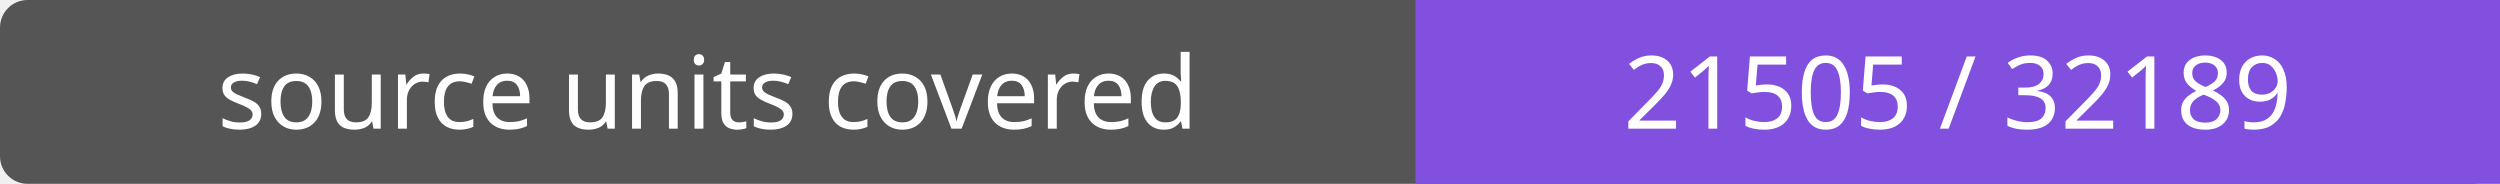
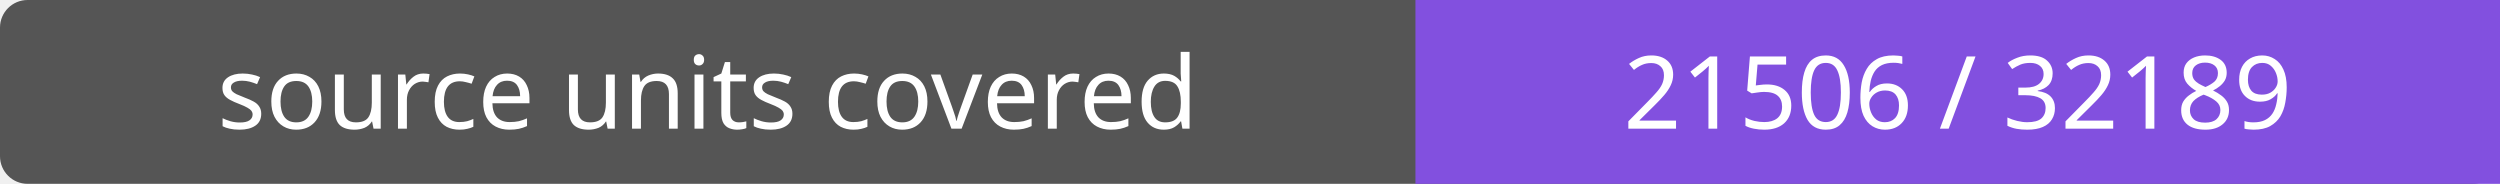
- <svg xmlns="http://www.w3.org/2000/svg" width="272" height="20" role="img" aria-label="source units covered: 21505 / 32189">
+ <svg xmlns="http://www.w3.org/2000/svg" width="272" height="20" role="img" aria-label="source units covered: 21506 / 32189">
  <rect width="272" height="20" rx="3" fill="#555" />
  <path fill="#8250df" d="M154 0h118v20H154z" />
  <g fill="#fff" text-anchor="middle" font-family="Verdana,sans-serif" font-size="11">
    <text x="77.0" y="14">source units covered</text>
-     <text x="213.0" y="14">21505 / 32189</text>
+     <text x="213.0" y="14">21506 / 32189</text>
  </g>
</svg>
